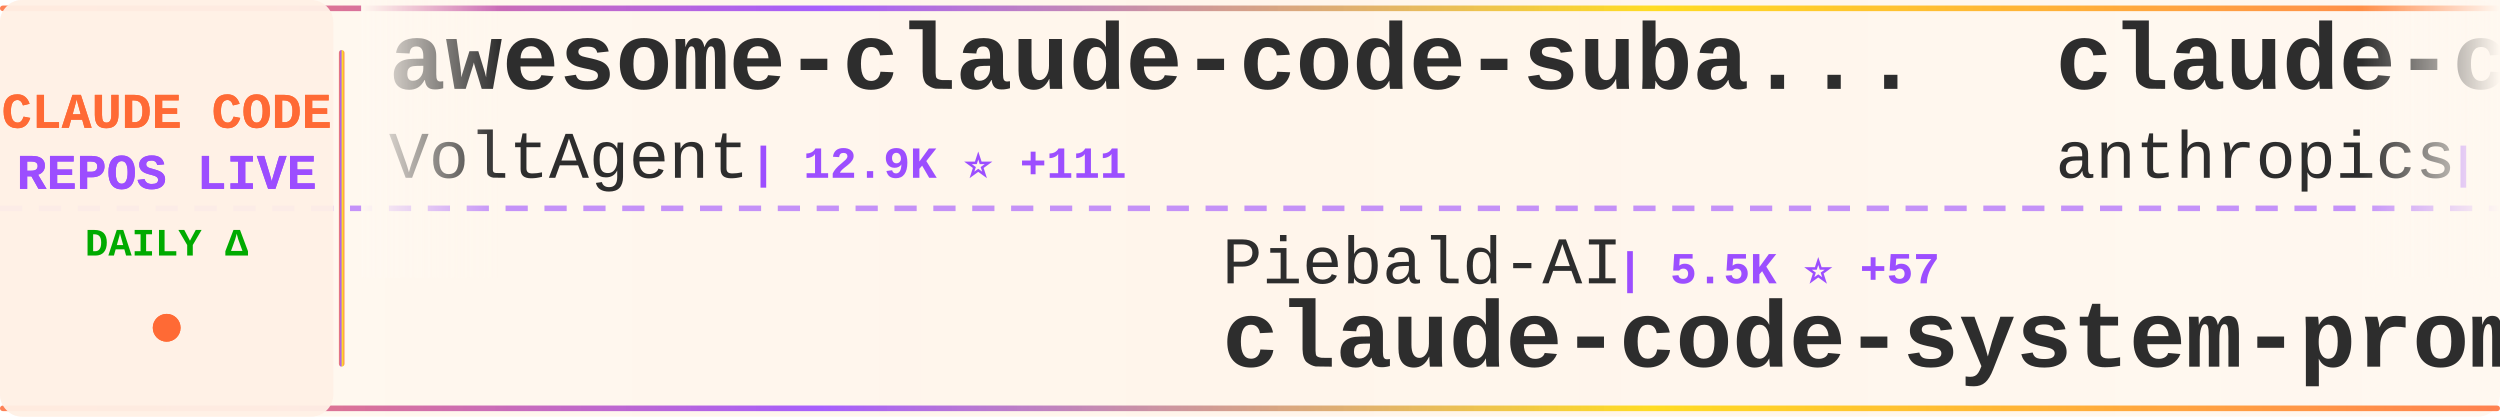
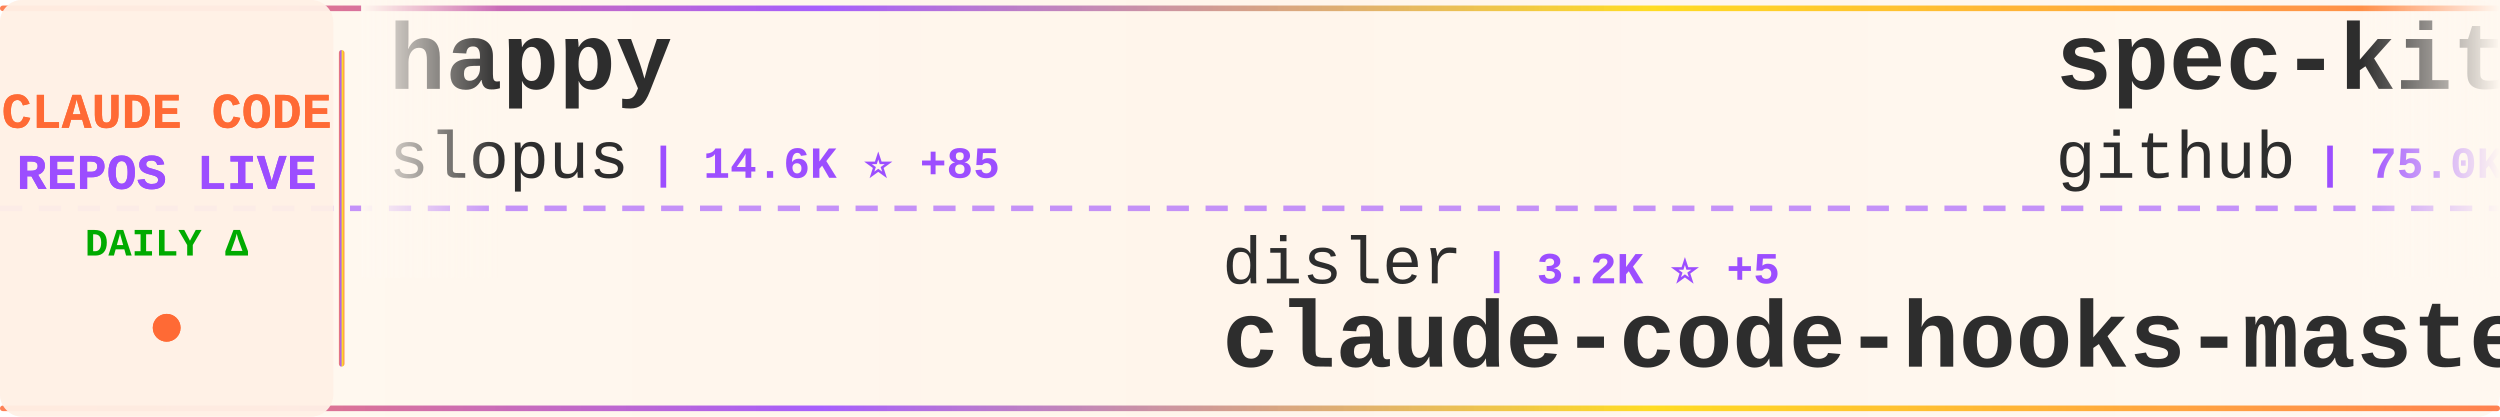
<svg xmlns="http://www.w3.org/2000/svg" width="900" height="150">
  <defs>
    <linearGradient id="tickerBg" x1="0%" y1="0%" x2="100%" y2="0%">
      <stop offset="0%" style="stop-color:#fff8f0;stop-opacity:0.98" />
      <stop offset="50%" style="stop-color:#fff5eb;stop-opacity:1" />
      <stop offset="100%" style="stop-color:#fff8f0;stop-opacity:0.98" />
    </linearGradient>
    <linearGradient id="borderGrad" x1="0%" y1="0%" x2="100%" y2="0%">
      <stop offset="0%" style="stop-color:#FF6B35;stop-opacity:0.85">
        <animate attributeName="stop-opacity" values="0.85;1;0.85" dur="2s" repeatCount="indefinite" />
      </stop>
      <stop offset="33%" style="stop-color:#9C4EFF;stop-opacity:0.9">
        <animate attributeName="stop-opacity" values="0.9;1;0.9" dur="2.2s" repeatCount="indefinite" />
      </stop>
      <stop offset="66%" style="stop-color:#FFD700;stop-opacity:0.85">
        <animate attributeName="stop-opacity" values="0.85;1;0.85" dur="1.8s" repeatCount="indefinite" />
      </stop>
      <stop offset="100%" style="stop-color:#FF6B35;stop-opacity:0.85">
        <animate attributeName="stop-opacity" values="0.85;1;0.85" dur="2s" repeatCount="indefinite" />
      </stop>
    </linearGradient>
    <filter id="textGlow">
      <feGaussianBlur stdDeviation="0.15" result="coloredBlur" />
      <feMerge>
        <feMergeNode in="coloredBlur" />
        <feMergeNode in="SourceGraphic" />
      </feMerge>
    </filter>
    <filter id="metricGlow">
      <feGaussianBlur stdDeviation="0.2" result="coloredBlur" />
      <feMerge>
        <feMergeNode in="coloredBlur" />
        <feMergeNode in="SourceGraphic" />
      </feMerge>
    </filter>
    <linearGradient id="leftFade" x1="0%" y1="0%" x2="100%" y2="0%">
      <stop offset="0%" style="stop-color:#fff8f0;stop-opacity:1" />
      <stop offset="100%" style="stop-color:#fff8f0;stop-opacity:0" />
    </linearGradient>
    <linearGradient id="rightFade" x1="0%" y1="0%" x2="100%" y2="0%">
      <stop offset="0%" style="stop-color:#fff8f0;stop-opacity:0" />
      <stop offset="100%" style="stop-color:#fff8f0;stop-opacity:1" />
    </linearGradient>
  </defs>
  <rect width="900" height="150" fill="url(#tickerBg)" rx="8" />
  <rect x="0" y="2" width="900" height="2" fill="url(#borderGrad)" rx="1" />
  <rect x="0" y="146" width="900" height="2" fill="url(#borderGrad)" rx="1" />
  <line x1="0" y1="75" x2="900" y2="75" stroke="#9C4EFF" stroke-width="2" stroke-dasharray="8 6" opacity="0.6" />
  <rect x="0" y="0" width="120" height="150" fill="#fff0e6" opacity="0.95" rx="8" />
  <text x="60" y="46" font-family="'Courier New', monospace" font-size="18" font-weight="bold" fill="#FF6B35" text-anchor="middle" filter="url(#textGlow)">
    CLAUDE CODE
  </text>
  <text x="60" y="68" font-family="'Courier New', monospace" font-size="18" font-weight="bold" fill="#9C4EFF" text-anchor="middle" filter="url(#textGlow)">
    REPOS LIVE
  </text>
  <text x="60" y="92" font-family="'Courier New', monospace" font-size="14" font-weight="bold" fill="#00aa00" text-anchor="middle">
    DAILY Δ
  </text>
  <circle cx="60" cy="118" r="5" fill="#FF6B35" filter="url(#metricGlow)">
    <animate attributeName="r" values="4;6;4" dur="1.5s" repeatCount="indefinite" />
    <animate attributeName="opacity" values="0.6;1;0.6" dur="1.5s" repeatCount="indefinite" />
  </circle>
  <rect x="122" y="18" width="2" height="114" fill="url(#borderGrad)" rx="1" />
  <clipPath id="tickerClip">
    <rect x="130" y="0" width="770" height="150" />
  </clipPath>
  <g clip-path="url(#tickerClip)">
    <g id="tickerItems">
      <animateTransform attributeName="transform" attributeType="XML" type="translate" from="0 0" to="-3000 0" dur="54s" repeatCount="indefinite" />
      <g transform="translate(0, 0)">
-         <text x="140" y="32" font-family="'Courier New', monospace" font-size="34" font-weight="bold" fill="#2d2d2d">awesome-claude-code-suba...</text>
-         <text x="140" y="64" font-family="'Courier New', monospace" font-size="24" font-weight="normal" fill="#2d2d2d" opacity="1.0">VoltAgent</text>
-         <text x="270" y="64" font-family="'Courier New', monospace" font-size="16" font-weight="bold" fill="#9C4EFF"> | 12.9K ⭐ +111</text>
+         <text x="140" y="32" font-family="'Courier New', monospace" font-size="34" font-weight="bold" fill="#2d2d2d">happy</text>
+         <text x="140" y="64" font-family="'Courier New', monospace" font-size="24" font-weight="normal" fill="#2d2d2d" opacity="1.0">slopus</text>
+         <text x="234" y="64" font-family="'Courier New', monospace" font-size="16" font-weight="bold" fill="#9C4EFF"> | 14.6K ⭐ +85</text>
      </g>
      <g transform="translate(300, 0)">
-         <text x="140" y="102" font-family="'Courier New', monospace" font-size="24" font-weight="normal" fill="#2d2d2d" opacity="1.0">Piebald-AI</text>
-         <text x="282" y="102" font-family="'Courier New', monospace" font-size="16" font-weight="bold" fill="#9C4EFF"> | 5.5K ⭐ +57</text>
-         <text x="140" y="132" font-family="'Courier New', monospace" font-size="34" font-weight="bold" fill="#2d2d2d">claude-code-system-promp...</text>
+         <text x="140" y="102" font-family="'Courier New', monospace" font-size="24" font-weight="normal" fill="#2d2d2d" opacity="1.0">disler</text>
+         <text x="234" y="102" font-family="'Courier New', monospace" font-size="16" font-weight="bold" fill="#9C4EFF"> | 3.2K ⭐ +5</text>
+         <text x="140" y="132" font-family="'Courier New', monospace" font-size="34" font-weight="bold" fill="#2d2d2d">claude-code-hooks-master...</text>
      </g>
      <g transform="translate(600, 0)">
-         <text x="140" y="32" font-family="'Courier New', monospace" font-size="34" font-weight="bold" fill="#2d2d2d">claude-code-base-action</text>
-         <text x="140" y="64" font-family="'Courier New', monospace" font-size="24" font-weight="normal" fill="#2d2d2d" opacity="1.0">anthropics</text>
-         <text x="282" y="64" font-family="'Courier New', monospace" font-size="16" font-weight="bold" fill="#9C4EFF"> | 596 ⭐ +1</text>
+         <text x="140" y="32" font-family="'Courier New', monospace" font-size="34" font-weight="bold" fill="#2d2d2d">spec-kit</text>
+         <text x="140" y="64" font-family="'Courier New', monospace" font-size="24" font-weight="normal" fill="#2d2d2d" opacity="1.0">github</text>
+         <text x="234" y="64" font-family="'Courier New', monospace" font-size="16" font-weight="bold" fill="#9C4EFF"> | 75.0K ⭐ +189</text>
      </g>
      <g transform="translate(900, 0)">
-         <text x="140" y="102" font-family="'Courier New', monospace" font-size="24" font-weight="normal" fill="#2d2d2d" opacity="1.0">kodu-ai</text>
-         <text x="246" y="102" font-family="'Courier New', monospace" font-size="16" font-weight="bold" fill="#9C4EFF"> | 5.3K ⭐ +2</text>
-         <text x="140" y="132" font-family="'Courier New', monospace" font-size="34" font-weight="bold" fill="#2d2d2d">claude-coder</text>
+         <text x="140" y="102" font-family="'Courier New', monospace" font-size="24" font-weight="normal" fill="#2d2d2d" opacity="1.0">BloopAI</text>
+         <text x="246" y="102" font-family="'Courier New', monospace" font-size="16" font-weight="bold" fill="#9C4EFF"> | 22.7K ⭐ +107</text>
+         <text x="140" y="132" font-family="'Courier New', monospace" font-size="34" font-weight="bold" fill="#2d2d2d">vibe-kanban</text>
      </g>
      <g transform="translate(1200, 0)">
-         <text x="140" y="32" font-family="'Courier New', monospace" font-size="34" font-weight="bold" fill="#2d2d2d">claude_code_bridge</text>
-         <text x="140" y="64" font-family="'Courier New', monospace" font-size="24" font-weight="normal" fill="#2d2d2d" opacity="1.0">bfly123</text>
-         <text x="246" y="64" font-family="'Courier New', monospace" font-size="16" font-weight="bold" fill="#9C4EFF"> | 1.5K ⭐ +14</text>
+         <text x="140" y="32" font-family="'Courier New', monospace" font-size="34" font-weight="bold" fill="#2d2d2d">claude-code-skills</text>
+         <text x="140" y="64" font-family="'Courier New', monospace" font-size="24" font-weight="normal" fill="#2d2d2d" opacity="1.0">daymade</text>
+         <text x="246" y="64" font-family="'Courier New', monospace" font-size="16" font-weight="bold" fill="#9C4EFF"> | 626 ⭐ +2</text>
      </g>
      <g transform="translate(1500, 0)">
-         <text x="140" y="102" font-family="'Courier New', monospace" font-size="24" font-weight="normal" fill="#2d2d2d" opacity="1.0">Pimzino</text>
-         <text x="246" y="102" font-family="'Courier New', monospace" font-size="16" font-weight="bold" fill="#9C4EFF"> | 3.5K ⭐ +4</text>
-         <text x="140" y="132" font-family="'Courier New', monospace" font-size="34" font-weight="bold" fill="#2d2d2d">claude-code-spec-workflo...</text>
+         <text x="140" y="102" font-family="'Courier New', monospace" font-size="24" font-weight="normal" fill="#2d2d2d" opacity="1.0">musistudio</text>
+         <text x="282" y="102" font-family="'Courier New', monospace" font-size="16" font-weight="bold" fill="#9C4EFF"> | 29.2K ⭐ +67</text>
+         <text x="140" y="132" font-family="'Courier New', monospace" font-size="34" font-weight="bold" fill="#2d2d2d">claude-code-router</text>
      </g>
      <g transform="translate(1800, 0)">
-         <text x="140" y="32" font-family="'Courier New', monospace" font-size="34" font-weight="bold" fill="#2d2d2d">openskills</text>
-         <text x="140" y="64" font-family="'Courier New', monospace" font-size="24" font-weight="normal" fill="#2d2d2d" opacity="1.0">numman-ali</text>
-         <text x="282" y="64" font-family="'Courier New', monospace" font-size="16" font-weight="bold" fill="#9C4EFF"> | 8.8K ⭐ +20</text>
+         <text x="140" y="32" font-family="'Courier New', monospace" font-size="34" font-weight="bold" fill="#2d2d2d">claude-code-mastering</text>
+         <text x="140" y="64" font-family="'Courier New', monospace" font-size="24" font-weight="normal" fill="#2d2d2d" opacity="1.0">revfactory</text>
+         <text x="282" y="64" font-family="'Courier New', monospace" font-size="16" font-weight="bold" fill="#9C4EFF"> | 759 ⭐</text>
      </g>
      <g transform="translate(2100, 0)">
-         <text x="140" y="102" font-family="'Courier New', monospace" font-size="24" font-weight="normal" fill="#2d2d2d" opacity="1.0">ding113</text>
-         <text x="246" y="102" font-family="'Courier New', monospace" font-size="16" font-weight="bold" fill="#9C4EFF"> | 1.7K ⭐ +22</text>
-         <text x="140" y="132" font-family="'Courier New', monospace" font-size="34" font-weight="bold" fill="#2d2d2d">claude-code-hub</text>
+         <text x="140" y="102" font-family="'Courier New', monospace" font-size="24" font-weight="normal" fill="#2d2d2d" opacity="1.0">ghuntley</text>
+         <text x="258" y="102" font-family="'Courier New', monospace" font-size="16" font-weight="bold" fill="#9C4EFF"> | 855 ⭐ +1</text>
+         <text x="140" y="132" font-family="'Courier New', monospace" font-size="34" font-weight="bold" fill="#2d2d2d">claude-code-source-code-...</text>
      </g>
      <g transform="translate(2400, 0)">
-         <text x="140" y="32" font-family="'Courier New', monospace" font-size="34" font-weight="bold" fill="#2d2d2d">claude-code-templates</text>
-         <text x="140" y="64" font-family="'Courier New', monospace" font-size="24" font-weight="normal" fill="#2d2d2d" opacity="1.0">davila7</text>
-         <text x="246" y="64" font-family="'Courier New', monospace" font-size="16" font-weight="bold" fill="#9C4EFF"> | 22.4K ⭐ +82</text>
+         <text x="140" y="32" font-family="'Courier New', monospace" font-size="34" font-weight="bold" fill="#2d2d2d">idea-claude-code-gui</text>
+         <text x="140" y="64" font-family="'Courier New', monospace" font-size="24" font-weight="normal" fill="#2d2d2d" opacity="1.0">zhukunpenglinyutong</text>
+         <text x="390" y="64" font-family="'Courier New', monospace" font-size="16" font-weight="bold" fill="#9C4EFF"> | 1.6K ⭐ +3</text>
      </g>
      <g transform="translate(2700, 0)">
-         <text x="140" y="102" font-family="'Courier New', monospace" font-size="24" font-weight="normal" fill="#2d2d2d" opacity="1.0">qwibitai</text>
-         <text x="258" y="102" font-family="'Courier New', monospace" font-size="16" font-weight="bold" fill="#9C4EFF"> | 20.4K ⭐ +371</text>
-         <text x="140" y="132" font-family="'Courier New', monospace" font-size="34" font-weight="bold" fill="#2d2d2d">nanoclaw</text>
+         <text x="140" y="102" font-family="'Courier New', monospace" font-size="24" font-weight="normal" fill="#2d2d2d" opacity="1.0">trailofbits</text>
+         <text x="294" y="102" font-family="'Courier New', monospace" font-size="16" font-weight="bold" fill="#9C4EFF"> | 1.5K ⭐ +10</text>
+         <text x="140" y="132" font-family="'Courier New', monospace" font-size="34" font-weight="bold" fill="#2d2d2d">claude-code-config</text>
      </g>
      <g transform="translate(3000, 0)">
-         <text x="140" y="32" font-family="'Courier New', monospace" font-size="34" font-weight="bold" fill="#2d2d2d">awesome-claude-code-suba...</text>
-         <text x="140" y="64" font-family="'Courier New', monospace" font-size="24" font-weight="normal" fill="#2d2d2d" opacity="1.0">VoltAgent</text>
-         <text x="270" y="64" font-family="'Courier New', monospace" font-size="16" font-weight="bold" fill="#9C4EFF"> | 12.9K ⭐ +111</text>
+         <text x="140" y="32" font-family="'Courier New', monospace" font-size="34" font-weight="bold" fill="#2d2d2d">happy</text>
+         <text x="140" y="64" font-family="'Courier New', monospace" font-size="24" font-weight="normal" fill="#2d2d2d" opacity="1.0">slopus</text>
+         <text x="234" y="64" font-family="'Courier New', monospace" font-size="16" font-weight="bold" fill="#9C4EFF"> | 14.6K ⭐ +85</text>
      </g>
      <g transform="translate(3300, 0)">
-         <text x="140" y="102" font-family="'Courier New', monospace" font-size="24" font-weight="normal" fill="#2d2d2d" opacity="1.0">Piebald-AI</text>
-         <text x="282" y="102" font-family="'Courier New', monospace" font-size="16" font-weight="bold" fill="#9C4EFF"> | 5.5K ⭐ +57</text>
-         <text x="140" y="132" font-family="'Courier New', monospace" font-size="34" font-weight="bold" fill="#2d2d2d">claude-code-system-promp...</text>
+         <text x="140" y="102" font-family="'Courier New', monospace" font-size="24" font-weight="normal" fill="#2d2d2d" opacity="1.0">disler</text>
+         <text x="234" y="102" font-family="'Courier New', monospace" font-size="16" font-weight="bold" fill="#9C4EFF"> | 3.2K ⭐ +5</text>
+         <text x="140" y="132" font-family="'Courier New', monospace" font-size="34" font-weight="bold" fill="#2d2d2d">claude-code-hooks-master...</text>
      </g>
      <g transform="translate(3600, 0)">
-         <text x="140" y="32" font-family="'Courier New', monospace" font-size="34" font-weight="bold" fill="#2d2d2d">claude-code-base-action</text>
-         <text x="140" y="64" font-family="'Courier New', monospace" font-size="24" font-weight="normal" fill="#2d2d2d" opacity="1.0">anthropics</text>
-         <text x="282" y="64" font-family="'Courier New', monospace" font-size="16" font-weight="bold" fill="#9C4EFF"> | 596 ⭐ +1</text>
+         <text x="140" y="32" font-family="'Courier New', monospace" font-size="34" font-weight="bold" fill="#2d2d2d">spec-kit</text>
+         <text x="140" y="64" font-family="'Courier New', monospace" font-size="24" font-weight="normal" fill="#2d2d2d" opacity="1.0">github</text>
+         <text x="234" y="64" font-family="'Courier New', monospace" font-size="16" font-weight="bold" fill="#9C4EFF"> | 75.0K ⭐ +189</text>
      </g>
      <g transform="translate(3900, 0)">
-         <text x="140" y="102" font-family="'Courier New', monospace" font-size="24" font-weight="normal" fill="#2d2d2d" opacity="1.0">kodu-ai</text>
-         <text x="246" y="102" font-family="'Courier New', monospace" font-size="16" font-weight="bold" fill="#9C4EFF"> | 5.3K ⭐ +2</text>
-         <text x="140" y="132" font-family="'Courier New', monospace" font-size="34" font-weight="bold" fill="#2d2d2d">claude-coder</text>
+         <text x="140" y="102" font-family="'Courier New', monospace" font-size="24" font-weight="normal" fill="#2d2d2d" opacity="1.0">BloopAI</text>
+         <text x="246" y="102" font-family="'Courier New', monospace" font-size="16" font-weight="bold" fill="#9C4EFF"> | 22.7K ⭐ +107</text>
+         <text x="140" y="132" font-family="'Courier New', monospace" font-size="34" font-weight="bold" fill="#2d2d2d">vibe-kanban</text>
      </g>
    </g>
  </g>
  <rect x="130" y="0" width="50" height="100" fill="url(#leftFade)" />
  <rect x="850" y="0" width="50" height="100" fill="url(#rightFade)" />
</svg>
